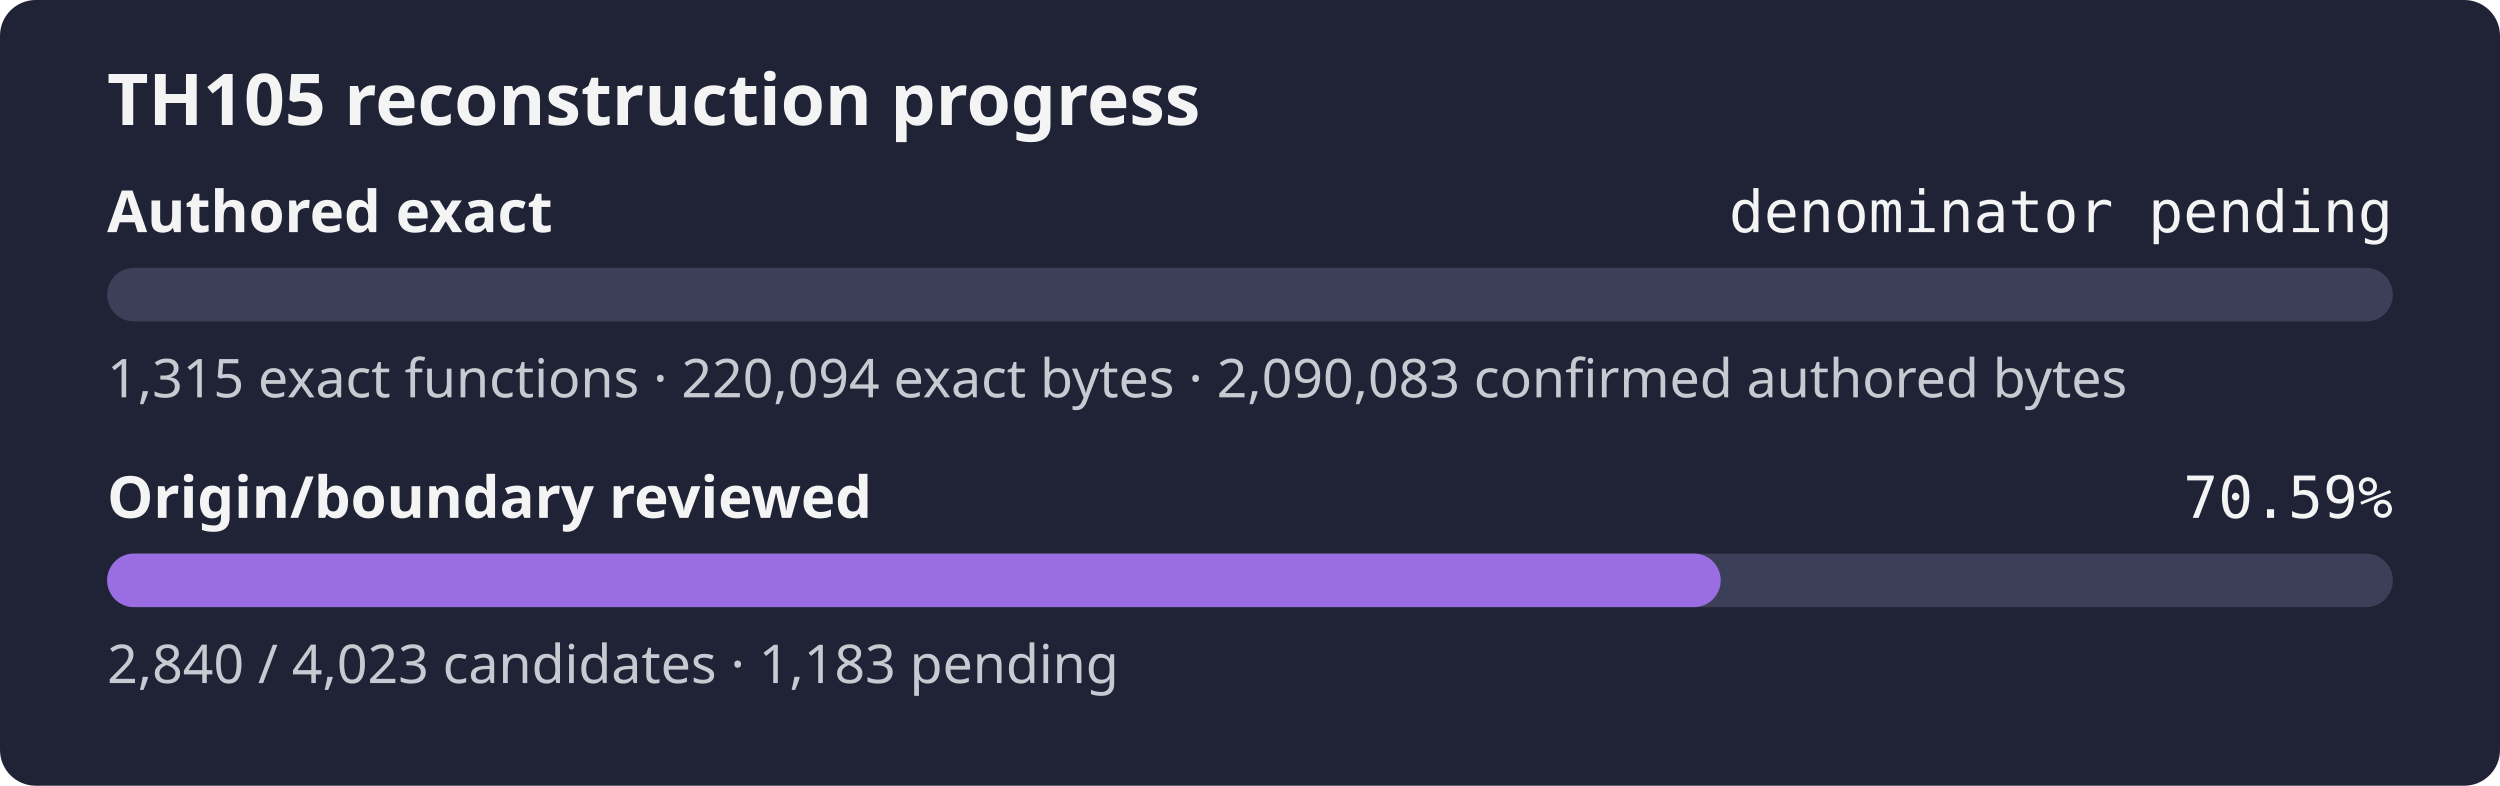
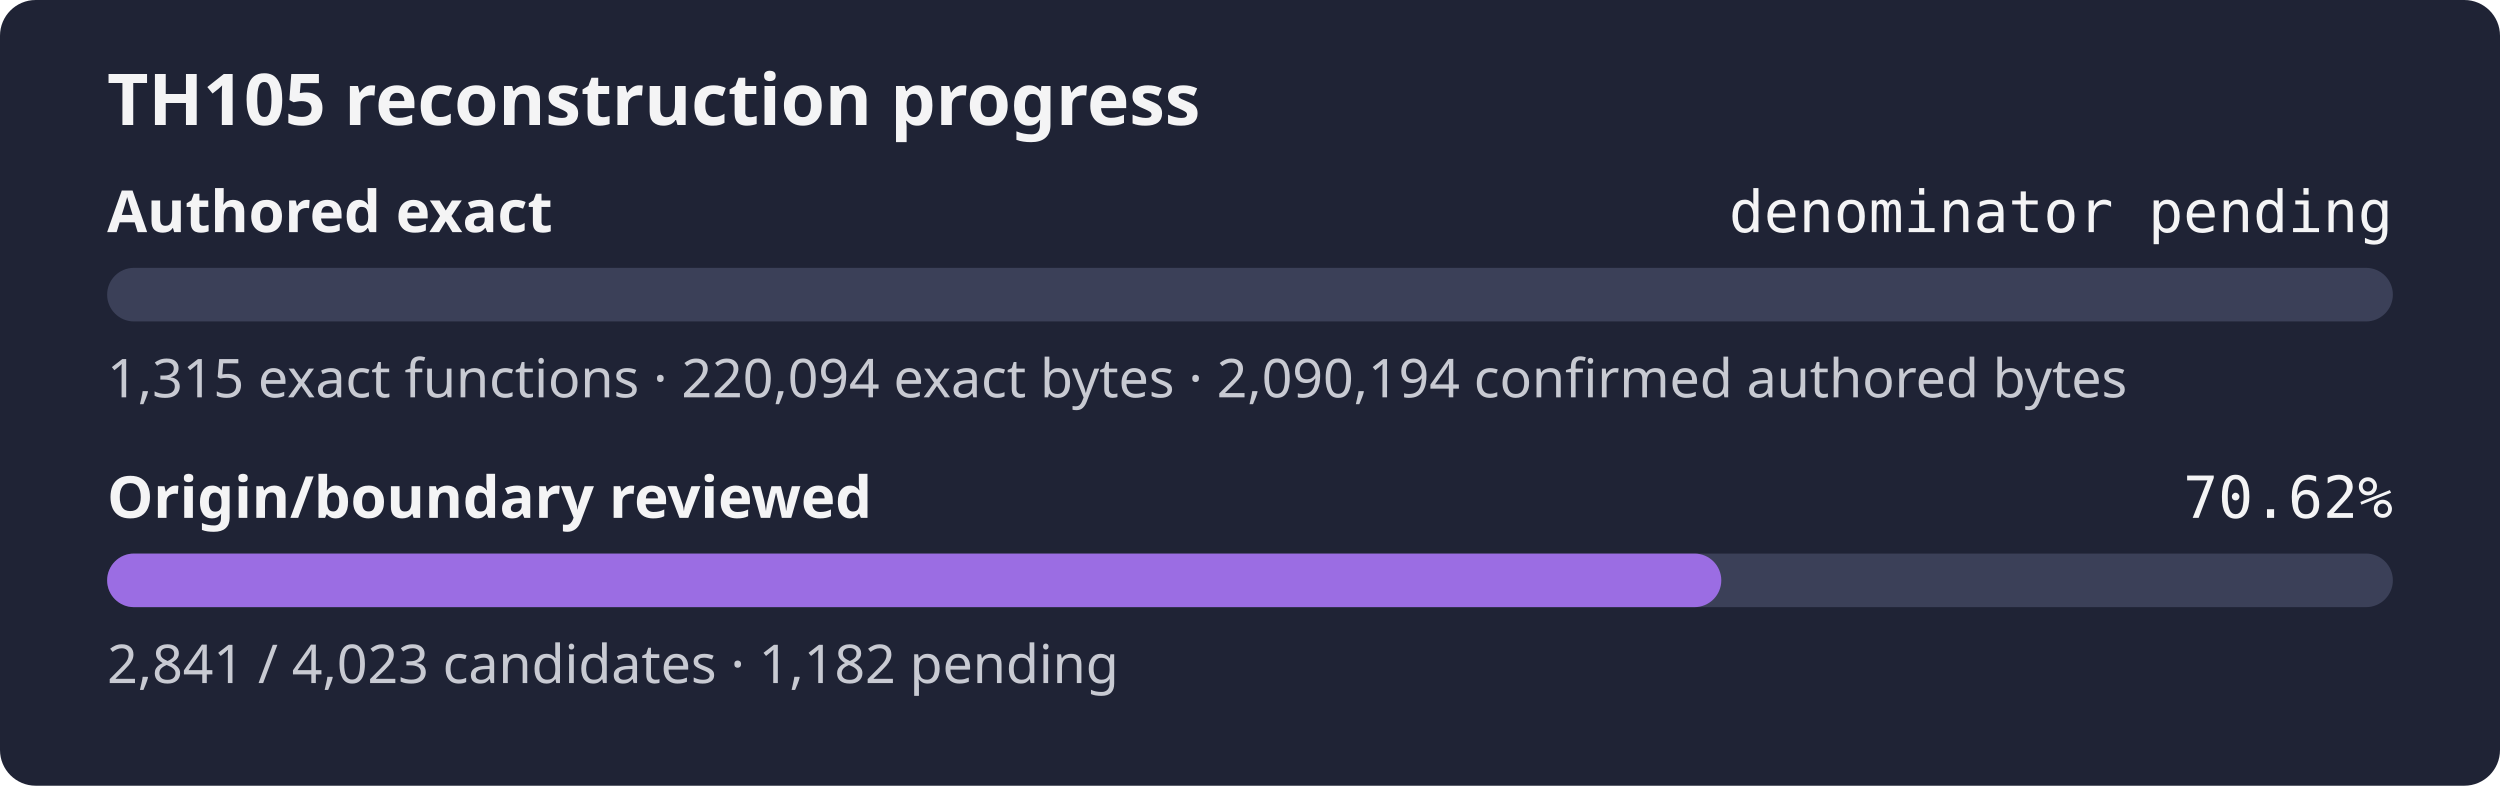
- <svg xmlns="http://www.w3.org/2000/svg" width="560" height="176" role="img" aria-label="TH105 reconstruction progress: authored exact denominator pending, origin review 70.59%">
+ <svg xmlns="http://www.w3.org/2000/svg" width="560" height="176" role="img" aria-label="TH105 reconstruction progress: authored exact denominator pending, origin review 70.62%">
  <rect width="560" height="176" rx="8" fill="#1f2335" />
  <text x="24" y="28" fill="#f4f4f5" font-family="sans-serif" font-size="16" font-weight="600">TH105 reconstruction progress</text>
  <text x="24" y="52" fill="#f4f4f5" font-family="sans-serif" font-size="13" font-weight="600">Authored exact</text>
  <text x="536" y="52" fill="#f4f4f5" text-anchor="end" font-family="monospace" font-size="13">denominator pending</text>
  <rect x="24" y="60" width="512" height="12" rx="6" fill="#3b4058" />
  <rect x="24" y="60" width="0.00" height="12" rx="6" fill="#9b6de3" />
-   <text x="24" y="89" fill="#c8cad2" font-family="sans-serif" font-size="12">1,315 exact functions · 220,094 exact bytes · 2,090,083 confirmed authored bytes</text>
+   <text x="24" y="89" fill="#c8cad2" font-family="sans-serif" font-size="12">1,315 exact functions · 220,094 exact bytes · 2,090,194 confirmed authored bytes</text>
  <text x="24" y="116" fill="#f4f4f5" font-family="sans-serif" font-size="13" font-weight="600">Origin/boundary reviewed</text>
-   <text x="536" y="116" fill="#f4f4f5" text-anchor="end" font-family="monospace" font-size="13">70.59%</text>
+   <text x="536" y="116" fill="#f4f4f5" text-anchor="end" font-family="monospace" font-size="13">70.62%</text>
  <rect x="24" y="124" width="512" height="12" rx="6" fill="#3b4058" />
-   <rect x="24" y="124" width="361.44" height="12" rx="6" fill="#9b6de3" />
-   <text x="24" y="153" fill="#c8cad2" font-family="sans-serif" font-size="12">2,840 / 4,023 candidates · 1,183 pending</text>
+   <rect x="24" y="124" width="361.57" height="12" rx="6" fill="#9b6de3" />
+   <text x="24" y="153" fill="#c8cad2" font-family="sans-serif" font-size="12">2,841 / 4,023 candidates · 1,182 pending</text>
</svg>
